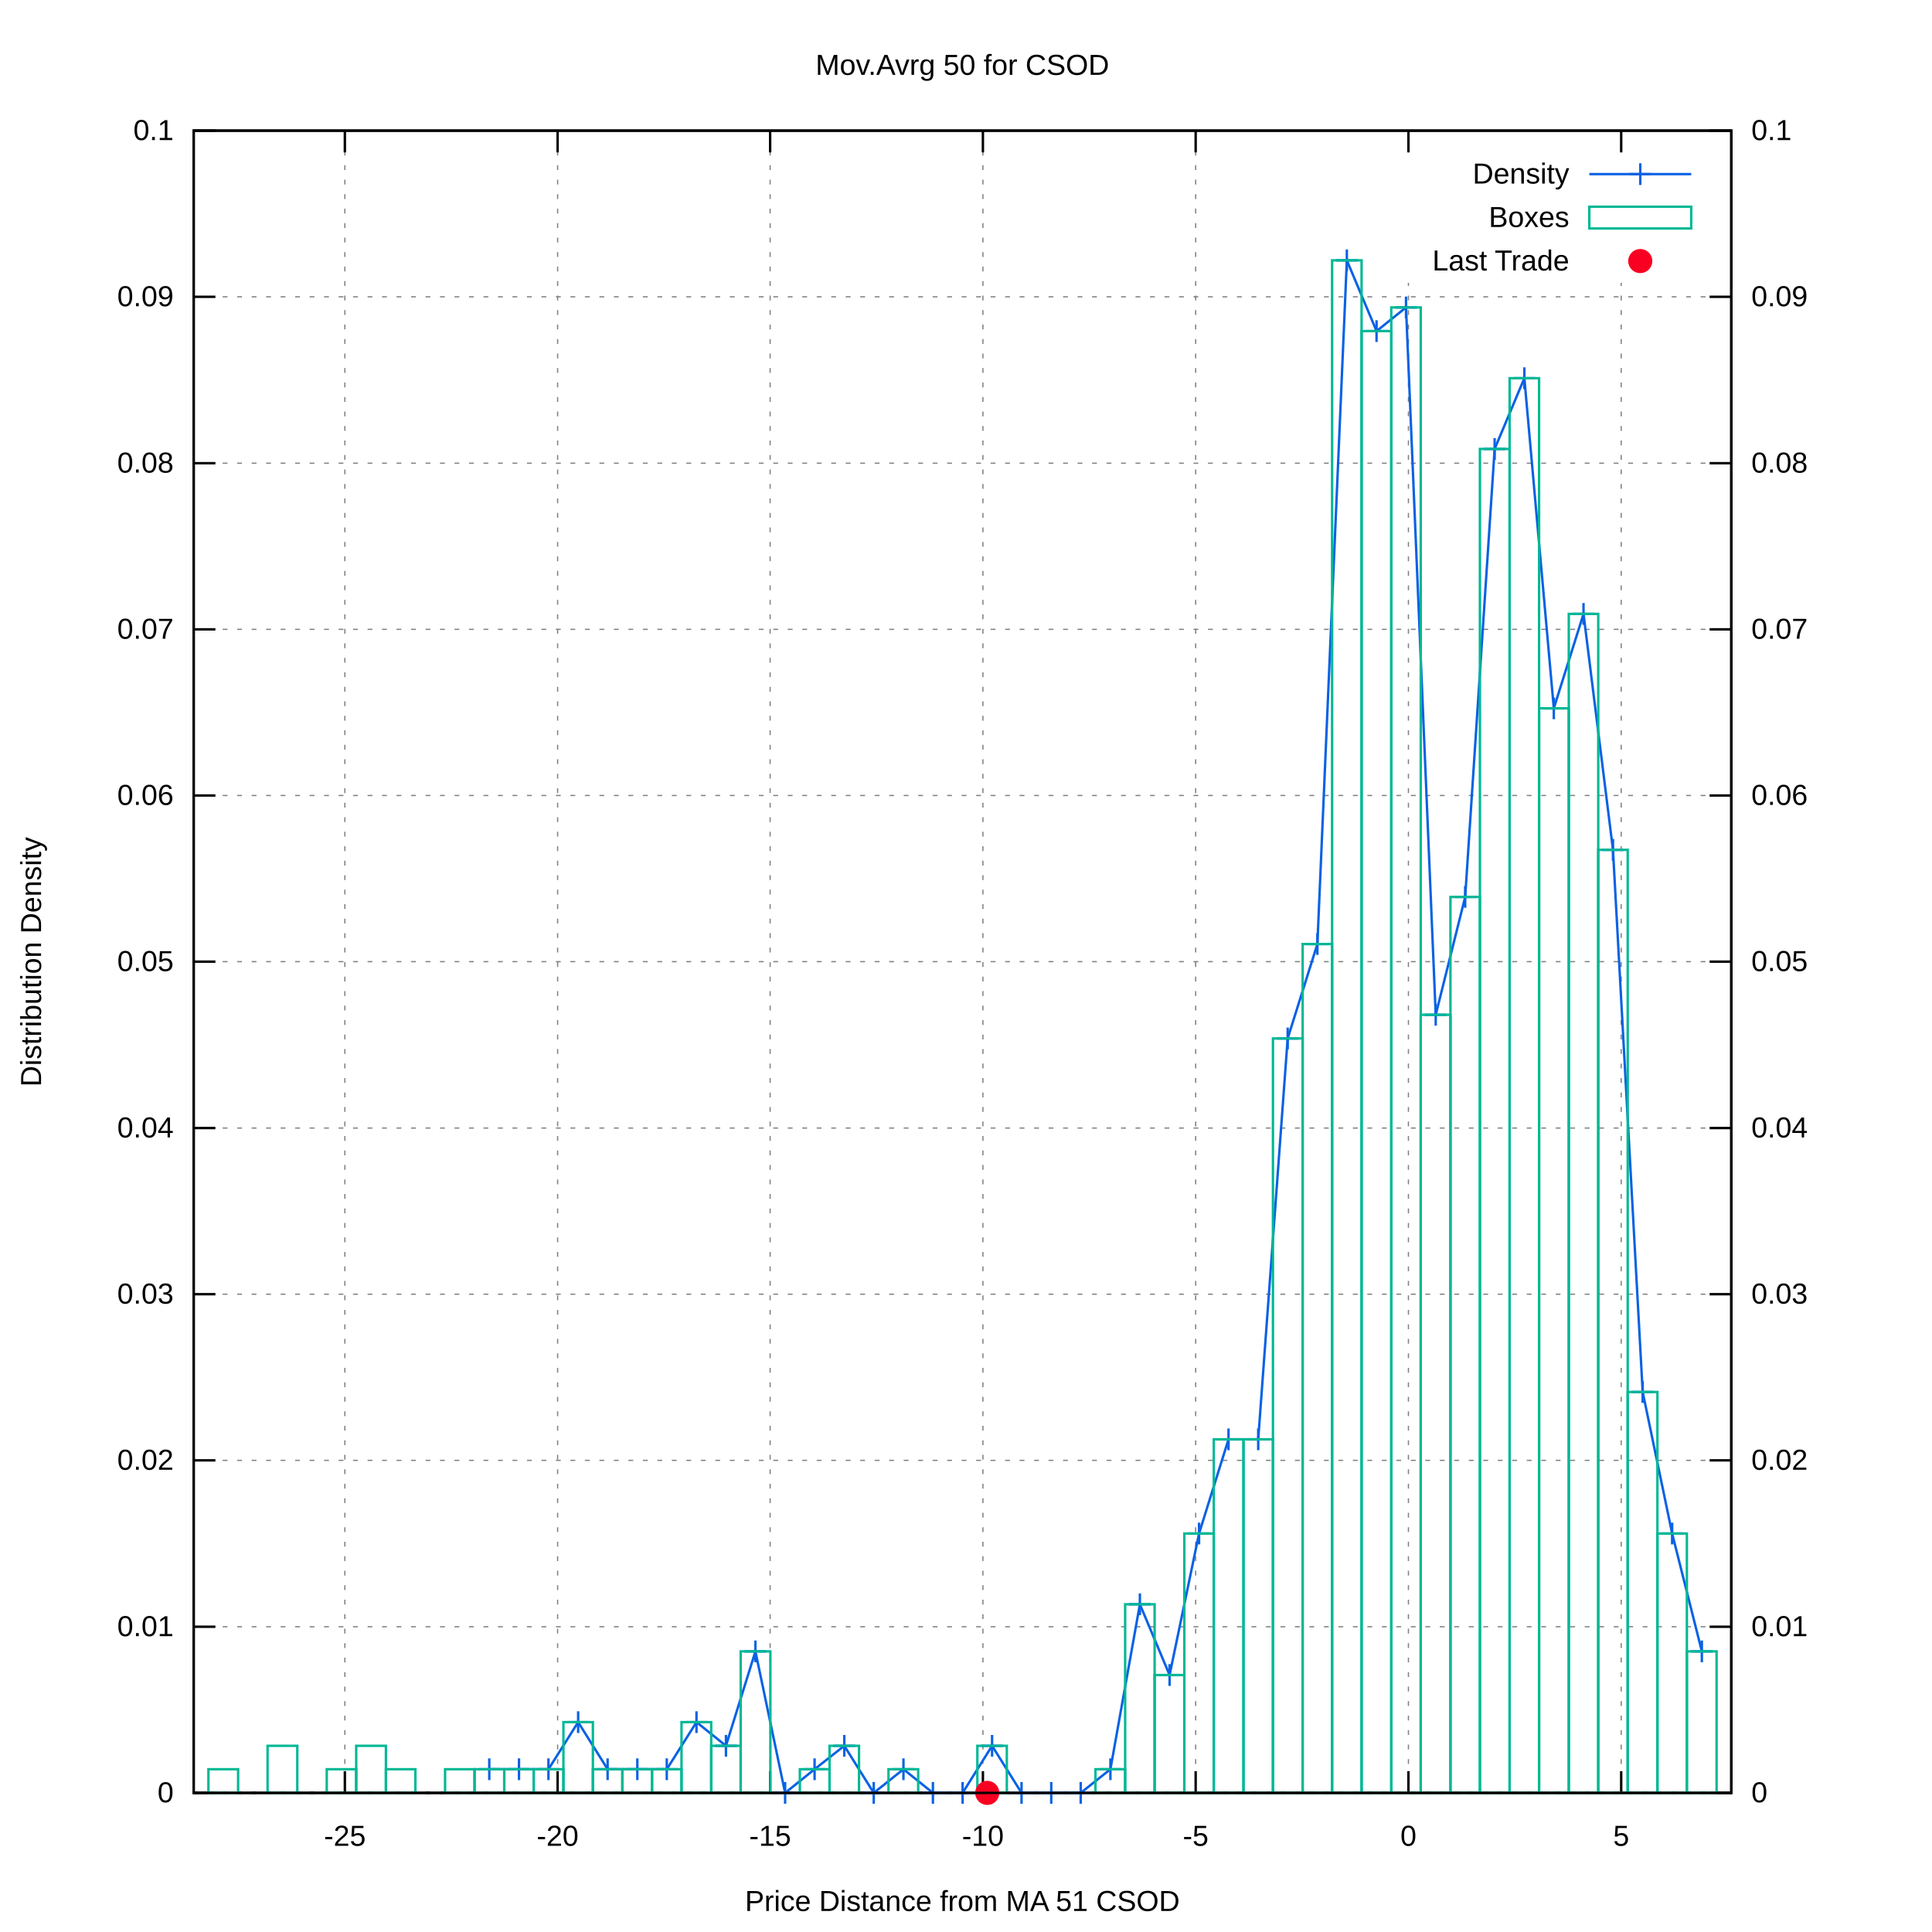
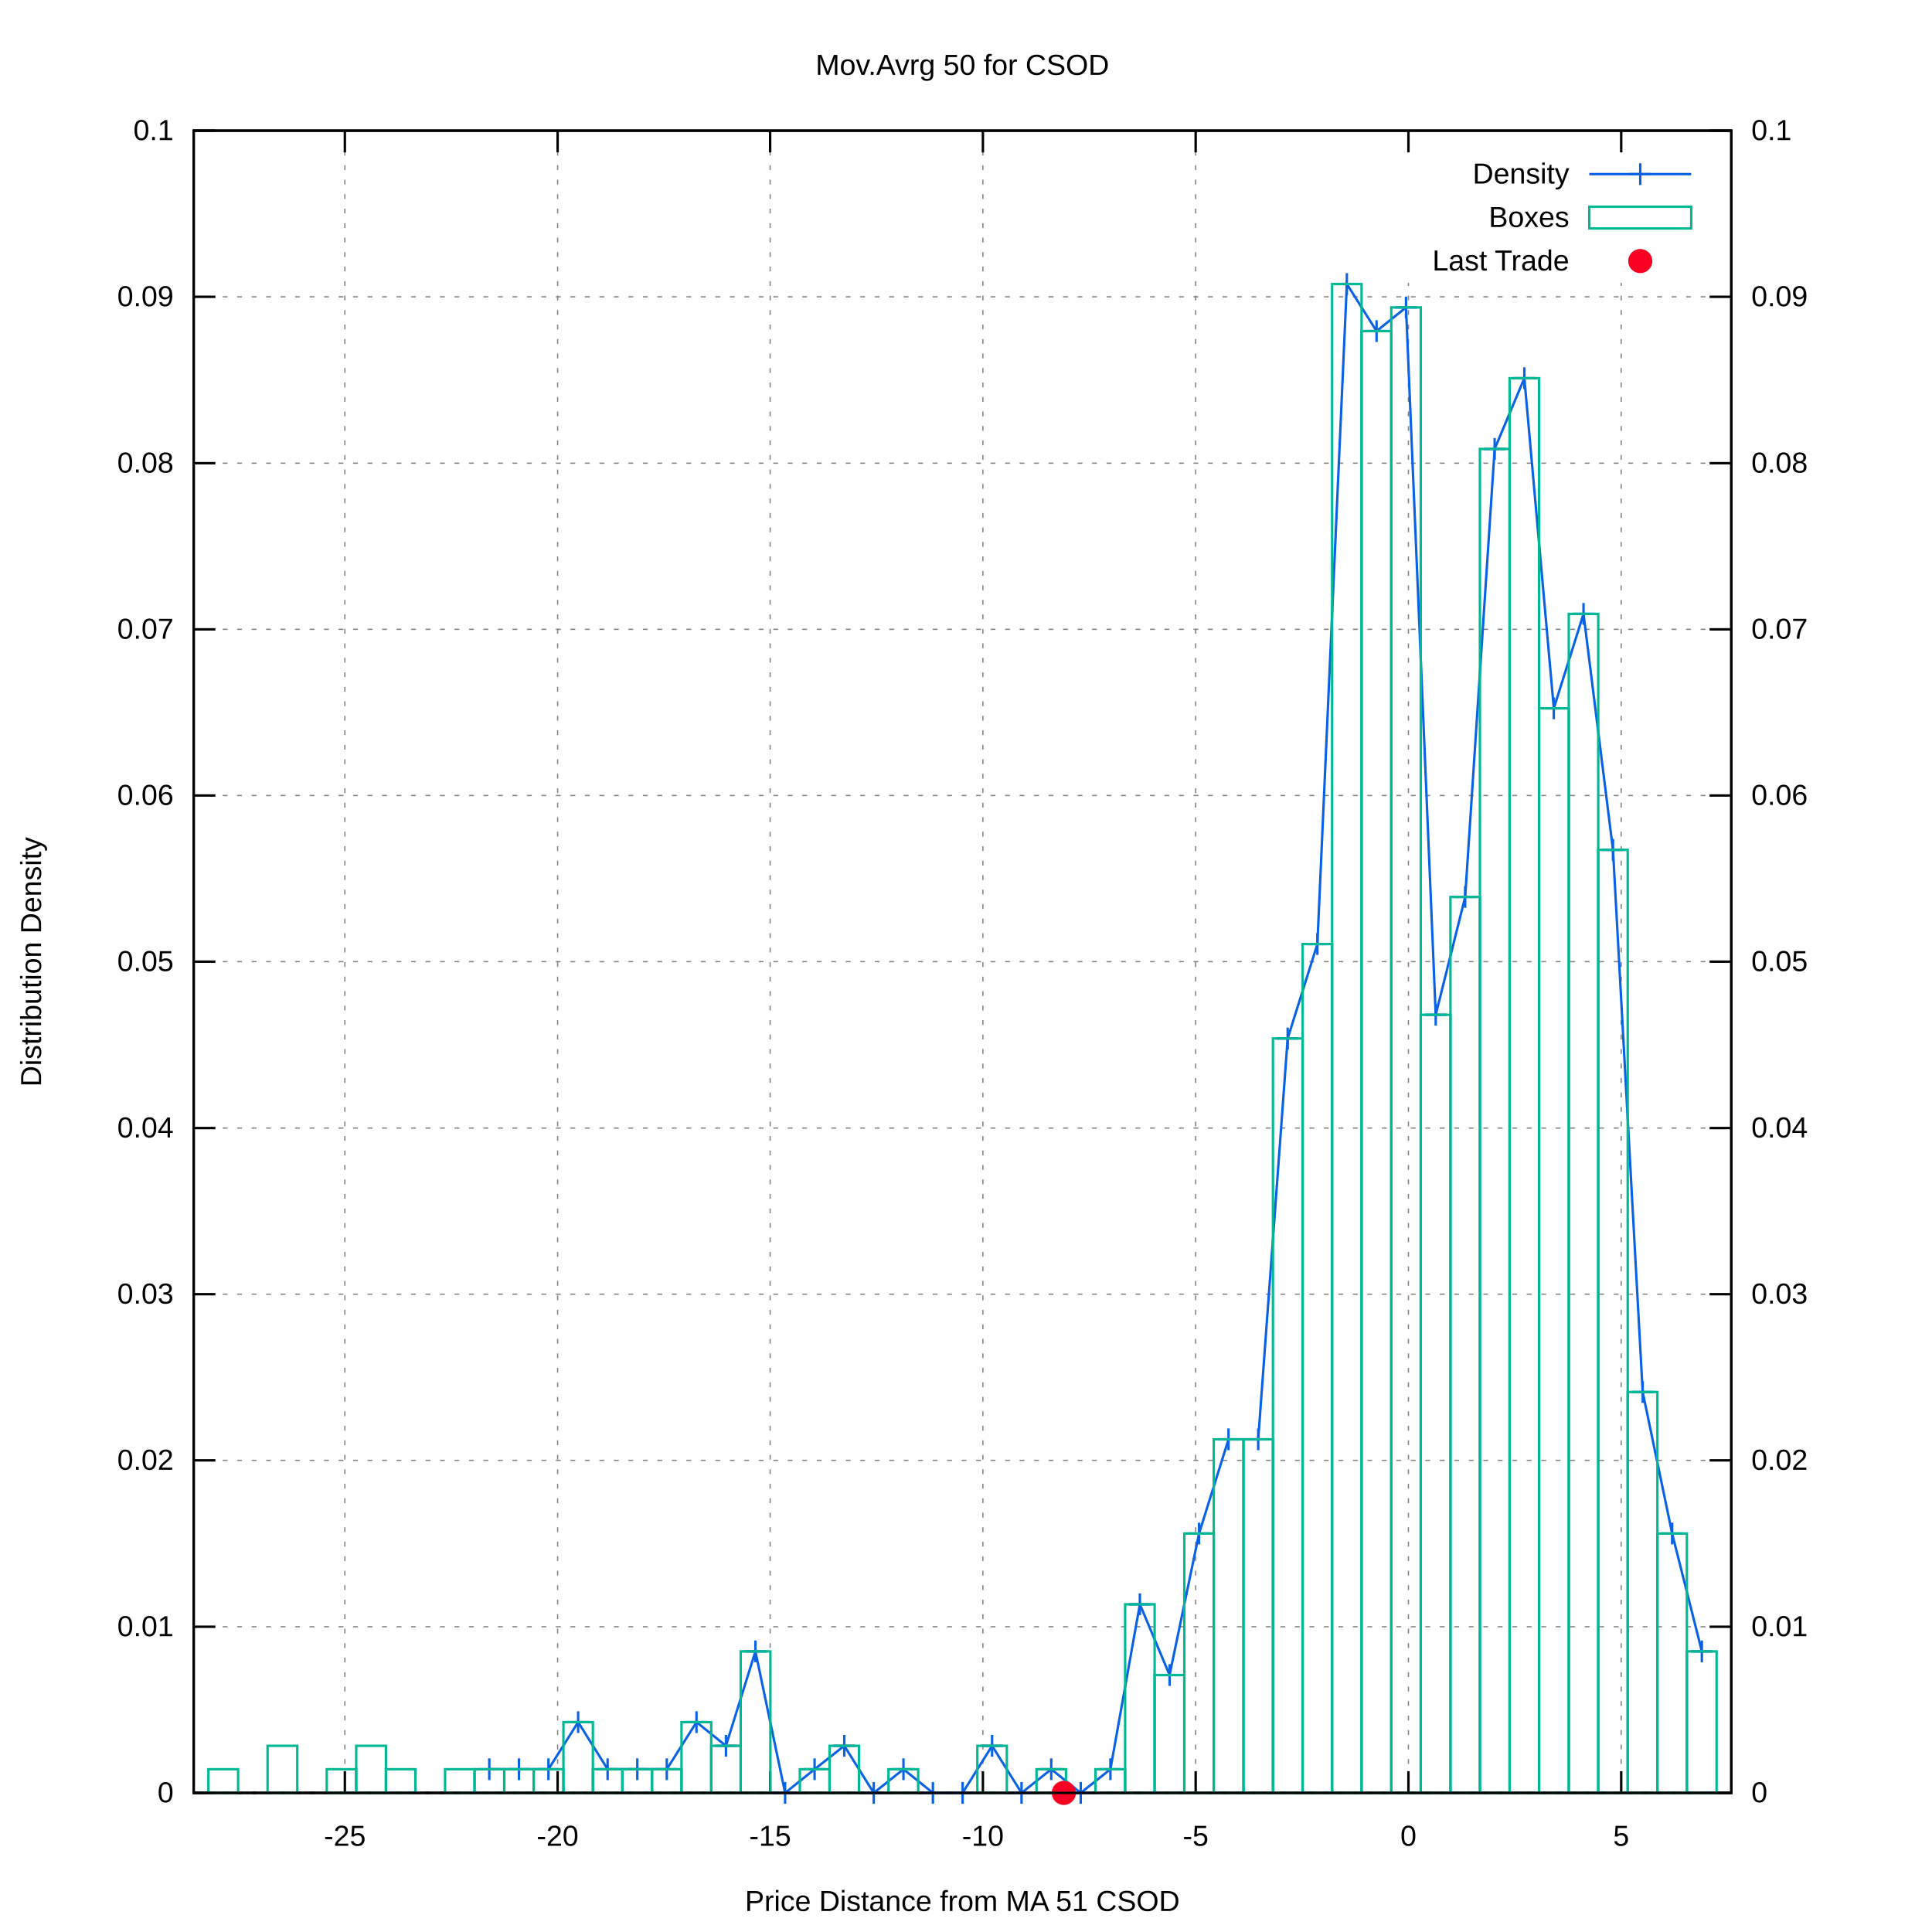
<svg xmlns="http://www.w3.org/2000/svg" xmlns:xlink="http://www.w3.org/1999/xlink" viewBox="0 0 800 800">
  <g id="gnuplot_canvas">
    <rect x="0" y="0" width="800" height="800" fill="#ffffff" />
    <defs>
      <circle id="gpDot" r="0.5" stroke-width="0.5" />
      <path id="gpPt0" stroke-width="0.222" stroke="currentColor" d="M-1,0 h2 M0,-1 v2" />
      <path id="gpPt1" stroke-width="0.222" stroke="currentColor" d="M-1,-1 L1,1 M1,-1 L-1,1" />
      <path id="gpPt2" stroke-width="0.222" stroke="currentColor" d="M-1,0 L1,0 M0,-1 L0,1 M-1,-1 L1,1 M-1,1 L1,-1" />
      <rect id="gpPt3" stroke-width="0.222" stroke="currentColor" x="-1" y="-1" width="2" height="2" />
      <rect id="gpPt4" stroke-width="0.222" stroke="currentColor" fill="currentColor" x="-1" y="-1" width="2" height="2" />
      <circle id="gpPt5" stroke-width="0.222" stroke="currentColor" cx="0" cy="0" r="1" />
      <use xlink:href="#gpPt5" id="gpPt6" fill="currentColor" stroke="none" />
      <path id="gpPt7" stroke-width="0.222" stroke="currentColor" d="M0,-1.33 L-1.33,0.67 L1.33,0.67 z" />
      <use xlink:href="#gpPt7" id="gpPt8" fill="currentColor" stroke="none" />
      <use xlink:href="#gpPt7" id="gpPt9" stroke="currentColor" transform="rotate(180)" />
      <use xlink:href="#gpPt9" id="gpPt10" fill="currentColor" stroke="none" />
      <use xlink:href="#gpPt3" id="gpPt11" stroke="currentColor" transform="rotate(45)" />
      <use xlink:href="#gpPt11" id="gpPt12" fill="currentColor" stroke="none" />
      <path id="gpPt13" stroke-width="0.222" stroke="currentColor" d="M0,1.330 L1.265,0.411 L0.782,-1.067 L-0.782,-1.076 L-1.265,0.411 z" />
      <use xlink:href="#gpPt13" id="gpPt14" fill="currentColor" stroke="none" />
      <filter id="textbox" filterUnits="objectBoundingBox" x="0" y="0" height="1" width="1">
        <feFlood flood-color="#FFFFFF" flood-opacity="1" result="bgnd" />
        <feComposite in="SourceGraphic" in2="bgnd" operator="atop" />
      </filter>
      <filter id="greybox" filterUnits="objectBoundingBox" x="0" y="0" height="1" width="1">
        <feFlood flood-color="lightgrey" flood-opacity="1" result="grey" />
        <feComposite in="SourceGraphic" in2="grey" operator="atop" />
      </filter>
    </defs>
    <g fill="none" color="#FFFFFF" stroke="black" stroke-width="1.00" stroke-linecap="butt" stroke-linejoin="miter">
</g>
    <g fill="none" color="black" stroke="currentColor" stroke-width="1.00" stroke-linecap="butt" stroke-linejoin="miter">
</g>
    <g fill="none" color="black" stroke="black" stroke-width="0.50" stroke-linecap="butt" stroke-linejoin="miter">
</g>
    <g fill="none" color="gray" stroke="currentColor" stroke-width="0.50" stroke-linecap="butt" stroke-linejoin="miter">
      <path stroke="gray" stroke-dasharray="2,4" class="gridline" d="M80.2,742.4 L716.9,742.4  " />
    </g>
    <g fill="none" color="gray" stroke="gray" stroke-width="1.00" stroke-linecap="butt" stroke-linejoin="miter">
</g>
    <g fill="none" color="black" stroke="currentColor" stroke-width="1.00" stroke-linecap="butt" stroke-linejoin="miter">
      <path stroke="black" d="M80.2,742.4 L89.2,742.4  " />
      <g transform="translate(71.9,746.3)" stroke="none" fill="black" font-family="arial" font-size="12.00" text-anchor="end">
        <text>
          <tspan font-family="arial"> 0</tspan>
        </text>
      </g>
    </g>
    <g fill="none" color="black" stroke="currentColor" stroke-width="1.00" stroke-linecap="butt" stroke-linejoin="miter">
</g>
    <g fill="none" color="black" stroke="black" stroke-width="0.50" stroke-linecap="butt" stroke-linejoin="miter">
</g>
    <g fill="none" color="gray" stroke="currentColor" stroke-width="0.50" stroke-linecap="butt" stroke-linejoin="miter">
      <path stroke="gray" stroke-dasharray="2,4" class="gridline" d="M80.2,673.6 L716.9,673.6  " />
    </g>
    <g fill="none" color="gray" stroke="gray" stroke-width="1.00" stroke-linecap="butt" stroke-linejoin="miter">
</g>
    <g fill="none" color="black" stroke="currentColor" stroke-width="1.00" stroke-linecap="butt" stroke-linejoin="miter">
      <path stroke="black" d="M80.2,673.6 L89.2,673.6  " />
      <g transform="translate(71.9,677.5)" stroke="none" fill="black" font-family="arial" font-size="12.00" text-anchor="end">
        <text>
          <tspan font-family="arial"> 0.01</tspan>
        </text>
      </g>
    </g>
    <g fill="none" color="black" stroke="currentColor" stroke-width="1.00" stroke-linecap="butt" stroke-linejoin="miter">
</g>
    <g fill="none" color="black" stroke="black" stroke-width="0.50" stroke-linecap="butt" stroke-linejoin="miter">
</g>
    <g fill="none" color="gray" stroke="currentColor" stroke-width="0.50" stroke-linecap="butt" stroke-linejoin="miter">
      <path stroke="gray" stroke-dasharray="2,4" class="gridline" d="M80.2,604.7 L716.9,604.7  " />
    </g>
    <g fill="none" color="gray" stroke="gray" stroke-width="1.00" stroke-linecap="butt" stroke-linejoin="miter">
</g>
    <g fill="none" color="black" stroke="currentColor" stroke-width="1.00" stroke-linecap="butt" stroke-linejoin="miter">
      <path stroke="black" d="M80.2,604.7 L89.2,604.7  " />
      <g transform="translate(71.9,608.6)" stroke="none" fill="black" font-family="arial" font-size="12.00" text-anchor="end">
        <text>
          <tspan font-family="arial"> 0.02</tspan>
        </text>
      </g>
    </g>
    <g fill="none" color="black" stroke="currentColor" stroke-width="1.00" stroke-linecap="butt" stroke-linejoin="miter">
</g>
    <g fill="none" color="black" stroke="black" stroke-width="0.50" stroke-linecap="butt" stroke-linejoin="miter">
</g>
    <g fill="none" color="gray" stroke="currentColor" stroke-width="0.50" stroke-linecap="butt" stroke-linejoin="miter">
      <path stroke="gray" stroke-dasharray="2,4" class="gridline" d="M80.2,535.9 L716.9,535.9  " />
    </g>
    <g fill="none" color="gray" stroke="gray" stroke-width="1.00" stroke-linecap="butt" stroke-linejoin="miter">
</g>
    <g fill="none" color="black" stroke="currentColor" stroke-width="1.00" stroke-linecap="butt" stroke-linejoin="miter">
      <path stroke="black" d="M80.2,535.9 L89.2,535.9  " />
      <g transform="translate(71.9,539.8)" stroke="none" fill="black" font-family="arial" font-size="12.00" text-anchor="end">
        <text>
          <tspan font-family="arial"> 0.03</tspan>
        </text>
      </g>
    </g>
    <g fill="none" color="black" stroke="currentColor" stroke-width="1.00" stroke-linecap="butt" stroke-linejoin="miter">
</g>
    <g fill="none" color="black" stroke="black" stroke-width="0.50" stroke-linecap="butt" stroke-linejoin="miter">
</g>
    <g fill="none" color="gray" stroke="currentColor" stroke-width="0.50" stroke-linecap="butt" stroke-linejoin="miter">
      <path stroke="gray" stroke-dasharray="2,4" class="gridline" d="M80.2,467.1 L716.9,467.1  " />
    </g>
    <g fill="none" color="gray" stroke="gray" stroke-width="1.00" stroke-linecap="butt" stroke-linejoin="miter">
</g>
    <g fill="none" color="black" stroke="currentColor" stroke-width="1.00" stroke-linecap="butt" stroke-linejoin="miter">
      <path stroke="black" d="M80.2,467.1 L89.2,467.1  " />
      <g transform="translate(71.9,471.0)" stroke="none" fill="black" font-family="arial" font-size="12.00" text-anchor="end">
        <text>
          <tspan font-family="arial"> 0.04</tspan>
        </text>
      </g>
    </g>
    <g fill="none" color="black" stroke="currentColor" stroke-width="1.00" stroke-linecap="butt" stroke-linejoin="miter">
</g>
    <g fill="none" color="black" stroke="black" stroke-width="0.50" stroke-linecap="butt" stroke-linejoin="miter">
</g>
    <g fill="none" color="gray" stroke="currentColor" stroke-width="0.50" stroke-linecap="butt" stroke-linejoin="miter">
      <path stroke="gray" stroke-dasharray="2,4" class="gridline" d="M80.2,398.2 L716.9,398.2  " />
    </g>
    <g fill="none" color="gray" stroke="gray" stroke-width="1.00" stroke-linecap="butt" stroke-linejoin="miter">
</g>
    <g fill="none" color="black" stroke="currentColor" stroke-width="1.00" stroke-linecap="butt" stroke-linejoin="miter">
      <path stroke="black" d="M80.2,398.2 L89.2,398.2  " />
      <g transform="translate(71.9,402.1)" stroke="none" fill="black" font-family="arial" font-size="12.00" text-anchor="end">
        <text>
          <tspan font-family="arial"> 0.05</tspan>
        </text>
      </g>
    </g>
    <g fill="none" color="black" stroke="currentColor" stroke-width="1.00" stroke-linecap="butt" stroke-linejoin="miter">
</g>
    <g fill="none" color="black" stroke="black" stroke-width="0.50" stroke-linecap="butt" stroke-linejoin="miter">
</g>
    <g fill="none" color="gray" stroke="currentColor" stroke-width="0.50" stroke-linecap="butt" stroke-linejoin="miter">
      <path stroke="gray" stroke-dasharray="2,4" class="gridline" d="M80.2,329.4 L716.9,329.4  " />
    </g>
    <g fill="none" color="gray" stroke="gray" stroke-width="1.00" stroke-linecap="butt" stroke-linejoin="miter">
</g>
    <g fill="none" color="black" stroke="currentColor" stroke-width="1.00" stroke-linecap="butt" stroke-linejoin="miter">
      <path stroke="black" d="M80.2,329.4 L89.2,329.4  " />
      <g transform="translate(71.9,333.3)" stroke="none" fill="black" font-family="arial" font-size="12.00" text-anchor="end">
        <text>
          <tspan font-family="arial"> 0.06</tspan>
        </text>
      </g>
    </g>
    <g fill="none" color="black" stroke="currentColor" stroke-width="1.00" stroke-linecap="butt" stroke-linejoin="miter">
</g>
    <g fill="none" color="black" stroke="black" stroke-width="0.50" stroke-linecap="butt" stroke-linejoin="miter">
</g>
    <g fill="none" color="gray" stroke="currentColor" stroke-width="0.50" stroke-linecap="butt" stroke-linejoin="miter">
      <path stroke="gray" stroke-dasharray="2,4" class="gridline" d="M80.2,260.6 L716.9,260.6  " />
    </g>
    <g fill="none" color="gray" stroke="gray" stroke-width="1.00" stroke-linecap="butt" stroke-linejoin="miter">
</g>
    <g fill="none" color="black" stroke="currentColor" stroke-width="1.00" stroke-linecap="butt" stroke-linejoin="miter">
      <path stroke="black" d="M80.2,260.6 L89.2,260.6  " />
      <g transform="translate(71.9,264.5)" stroke="none" fill="black" font-family="arial" font-size="12.00" text-anchor="end">
        <text>
          <tspan font-family="arial"> 0.07</tspan>
        </text>
      </g>
    </g>
    <g fill="none" color="black" stroke="currentColor" stroke-width="1.00" stroke-linecap="butt" stroke-linejoin="miter">
</g>
    <g fill="none" color="black" stroke="black" stroke-width="0.50" stroke-linecap="butt" stroke-linejoin="miter">
</g>
    <g fill="none" color="gray" stroke="currentColor" stroke-width="0.50" stroke-linecap="butt" stroke-linejoin="miter">
      <path stroke="gray" stroke-dasharray="2,4" class="gridline" d="M80.2,191.8 L716.9,191.8  " />
    </g>
    <g fill="none" color="gray" stroke="gray" stroke-width="1.00" stroke-linecap="butt" stroke-linejoin="miter">
</g>
    <g fill="none" color="black" stroke="currentColor" stroke-width="1.00" stroke-linecap="butt" stroke-linejoin="miter">
      <path stroke="black" d="M80.2,191.8 L89.2,191.8  " />
      <g transform="translate(71.9,195.7)" stroke="none" fill="black" font-family="arial" font-size="12.00" text-anchor="end">
        <text>
          <tspan font-family="arial"> 0.08</tspan>
        </text>
      </g>
    </g>
    <g fill="none" color="black" stroke="currentColor" stroke-width="1.00" stroke-linecap="butt" stroke-linejoin="miter">
</g>
    <g fill="none" color="black" stroke="black" stroke-width="0.50" stroke-linecap="butt" stroke-linejoin="miter">
</g>
    <g fill="none" color="gray" stroke="currentColor" stroke-width="0.50" stroke-linecap="butt" stroke-linejoin="miter">
      <path stroke="gray" stroke-dasharray="2,4" class="gridline" d="M80.2,122.9 L716.9,122.9  " />
    </g>
    <g fill="none" color="gray" stroke="gray" stroke-width="1.00" stroke-linecap="butt" stroke-linejoin="miter">
</g>
    <g fill="none" color="black" stroke="currentColor" stroke-width="1.00" stroke-linecap="butt" stroke-linejoin="miter">
      <path stroke="black" d="M80.2,122.9 L89.2,122.9  " />
      <g transform="translate(71.9,126.8)" stroke="none" fill="black" font-family="arial" font-size="12.00" text-anchor="end">
        <text>
          <tspan font-family="arial"> 0.09</tspan>
        </text>
      </g>
    </g>
    <g fill="none" color="black" stroke="currentColor" stroke-width="1.00" stroke-linecap="butt" stroke-linejoin="miter">
</g>
    <g fill="none" color="black" stroke="black" stroke-width="0.50" stroke-linecap="butt" stroke-linejoin="miter">
</g>
    <g fill="none" color="gray" stroke="currentColor" stroke-width="0.50" stroke-linecap="butt" stroke-linejoin="miter">
      <path stroke="gray" stroke-dasharray="2,4" class="gridline" d="M80.2,54.1 L716.9,54.1  " />
    </g>
    <g fill="none" color="gray" stroke="gray" stroke-width="1.00" stroke-linecap="butt" stroke-linejoin="miter">
</g>
    <g fill="none" color="black" stroke="currentColor" stroke-width="1.00" stroke-linecap="butt" stroke-linejoin="miter">
      <path stroke="black" d="M80.2,54.1 L89.2,54.1  " />
      <g transform="translate(71.9,58.0)" stroke="none" fill="black" font-family="arial" font-size="12.00" text-anchor="end">
        <text>
          <tspan font-family="arial"> 0.1</tspan>
        </text>
      </g>
    </g>
    <g fill="none" color="black" stroke="currentColor" stroke-width="1.00" stroke-linecap="butt" stroke-linejoin="miter">
</g>
    <g fill="none" color="black" stroke="black" stroke-width="0.50" stroke-linecap="butt" stroke-linejoin="miter">
</g>
    <g fill="none" color="gray" stroke="currentColor" stroke-width="0.50" stroke-linecap="butt" stroke-linejoin="miter">
      <path stroke="gray" stroke-dasharray="2,4" class="gridline" d="M142.8,742.4 L142.8,54.1  " />
    </g>
    <g fill="none" color="gray" stroke="gray" stroke-width="1.00" stroke-linecap="butt" stroke-linejoin="miter">
</g>
    <g fill="none" color="black" stroke="currentColor" stroke-width="1.00" stroke-linecap="butt" stroke-linejoin="miter">
      <path stroke="black" d="M142.8,742.4 L142.8,733.4 M142.8,54.1 L142.8,63.1  " />
      <g transform="translate(142.8,764.3)" stroke="none" fill="black" font-family="arial" font-size="12.00" text-anchor="middle">
        <text>
          <tspan font-family="arial">-25</tspan>
        </text>
      </g>
    </g>
    <g fill="none" color="black" stroke="currentColor" stroke-width="1.00" stroke-linecap="butt" stroke-linejoin="miter">
</g>
    <g fill="none" color="black" stroke="black" stroke-width="0.50" stroke-linecap="butt" stroke-linejoin="miter">
</g>
    <g fill="none" color="gray" stroke="currentColor" stroke-width="0.50" stroke-linecap="butt" stroke-linejoin="miter">
      <path stroke="gray" stroke-dasharray="2,4" class="gridline" d="M230.9,742.4 L230.9,54.1  " />
    </g>
    <g fill="none" color="gray" stroke="gray" stroke-width="1.00" stroke-linecap="butt" stroke-linejoin="miter">
</g>
    <g fill="none" color="black" stroke="currentColor" stroke-width="1.00" stroke-linecap="butt" stroke-linejoin="miter">
      <path stroke="black" d="M230.9,742.4 L230.9,733.4 M230.9,54.1 L230.9,63.1  " />
      <g transform="translate(230.9,764.3)" stroke="none" fill="black" font-family="arial" font-size="12.00" text-anchor="middle">
        <text>
          <tspan font-family="arial">-20</tspan>
        </text>
      </g>
    </g>
    <g fill="none" color="black" stroke="currentColor" stroke-width="1.00" stroke-linecap="butt" stroke-linejoin="miter">
</g>
    <g fill="none" color="black" stroke="black" stroke-width="0.50" stroke-linecap="butt" stroke-linejoin="miter">
</g>
    <g fill="none" color="gray" stroke="currentColor" stroke-width="0.50" stroke-linecap="butt" stroke-linejoin="miter">
      <path stroke="gray" stroke-dasharray="2,4" class="gridline" d="M318.9,742.4 L318.9,54.1  " />
    </g>
    <g fill="none" color="gray" stroke="gray" stroke-width="1.00" stroke-linecap="butt" stroke-linejoin="miter">
</g>
    <g fill="none" color="black" stroke="currentColor" stroke-width="1.00" stroke-linecap="butt" stroke-linejoin="miter">
      <path stroke="black" d="M318.9,742.4 L318.9,733.4 M318.9,54.1 L318.9,63.1  " />
      <g transform="translate(318.9,764.3)" stroke="none" fill="black" font-family="arial" font-size="12.00" text-anchor="middle">
        <text>
          <tspan font-family="arial">-15</tspan>
        </text>
      </g>
    </g>
    <g fill="none" color="black" stroke="currentColor" stroke-width="1.00" stroke-linecap="butt" stroke-linejoin="miter">
</g>
    <g fill="none" color="black" stroke="black" stroke-width="0.50" stroke-linecap="butt" stroke-linejoin="miter">
</g>
    <g fill="none" color="gray" stroke="currentColor" stroke-width="0.50" stroke-linecap="butt" stroke-linejoin="miter">
      <path stroke="gray" stroke-dasharray="2,4" class="gridline" d="M407.0,742.4 L407.0,54.1  " />
    </g>
    <g fill="none" color="gray" stroke="gray" stroke-width="1.00" stroke-linecap="butt" stroke-linejoin="miter">
</g>
    <g fill="none" color="black" stroke="currentColor" stroke-width="1.00" stroke-linecap="butt" stroke-linejoin="miter">
      <path stroke="black" d="M407.0,742.4 L407.0,733.4 M407.0,54.1 L407.0,63.1  " />
      <g transform="translate(407.0,764.3)" stroke="none" fill="black" font-family="arial" font-size="12.00" text-anchor="middle">
        <text>
          <tspan font-family="arial">-10</tspan>
        </text>
      </g>
    </g>
    <g fill="none" color="black" stroke="currentColor" stroke-width="1.00" stroke-linecap="butt" stroke-linejoin="miter">
</g>
    <g fill="none" color="black" stroke="black" stroke-width="0.50" stroke-linecap="butt" stroke-linejoin="miter">
</g>
    <g fill="none" color="gray" stroke="currentColor" stroke-width="0.50" stroke-linecap="butt" stroke-linejoin="miter">
      <path stroke="gray" stroke-dasharray="2,4" class="gridline" d="M495.1,742.4 L495.1,54.1  " />
    </g>
    <g fill="none" color="gray" stroke="gray" stroke-width="1.00" stroke-linecap="butt" stroke-linejoin="miter">
</g>
    <g fill="none" color="black" stroke="currentColor" stroke-width="1.00" stroke-linecap="butt" stroke-linejoin="miter">
      <path stroke="black" d="M495.1,742.4 L495.1,733.4 M495.1,54.1 L495.1,63.1  " />
      <g transform="translate(495.1,764.3)" stroke="none" fill="black" font-family="arial" font-size="12.00" text-anchor="middle">
        <text>
          <tspan font-family="arial">-5</tspan>
        </text>
      </g>
    </g>
    <g fill="none" color="black" stroke="currentColor" stroke-width="1.00" stroke-linecap="butt" stroke-linejoin="miter">
</g>
    <g fill="none" color="black" stroke="black" stroke-width="0.50" stroke-linecap="butt" stroke-linejoin="miter">
</g>
    <g fill="none" color="gray" stroke="currentColor" stroke-width="0.50" stroke-linecap="butt" stroke-linejoin="miter">
      <path stroke="gray" stroke-dasharray="2,4" class="gridline" d="M583.2,742.4 L583.2,117.1 M583.2,63.1 L583.2,54.1  " />
    </g>
    <g fill="none" color="gray" stroke="gray" stroke-width="1.00" stroke-linecap="butt" stroke-linejoin="miter">
</g>
    <g fill="none" color="black" stroke="currentColor" stroke-width="1.00" stroke-linecap="butt" stroke-linejoin="miter">
      <path stroke="black" d="M583.2,742.4 L583.2,733.4 M583.2,54.1 L583.2,63.1  " />
      <g transform="translate(583.2,764.3)" stroke="none" fill="black" font-family="arial" font-size="12.00" text-anchor="middle">
        <text>
          <tspan font-family="arial"> 0</tspan>
        </text>
      </g>
    </g>
    <g fill="none" color="black" stroke="currentColor" stroke-width="1.00" stroke-linecap="butt" stroke-linejoin="miter">
</g>
    <g fill="none" color="black" stroke="black" stroke-width="0.50" stroke-linecap="butt" stroke-linejoin="miter">
</g>
    <g fill="none" color="gray" stroke="currentColor" stroke-width="0.50" stroke-linecap="butt" stroke-linejoin="miter">
      <path stroke="gray" stroke-dasharray="2,4" class="gridline" d="M671.3,742.4 L671.3,117.1 M671.3,63.1 L671.3,54.1  " />
    </g>
    <g fill="none" color="gray" stroke="gray" stroke-width="1.00" stroke-linecap="butt" stroke-linejoin="miter">
</g>
    <g fill="none" color="black" stroke="currentColor" stroke-width="1.00" stroke-linecap="butt" stroke-linejoin="miter">
      <path stroke="black" d="M671.3,742.4 L671.3,733.4 M671.3,54.1 L671.3,63.1  " />
      <g transform="translate(671.3,764.3)" stroke="none" fill="black" font-family="arial" font-size="12.00" text-anchor="middle">
        <text>
          <tspan font-family="arial"> 5</tspan>
        </text>
      </g>
    </g>
    <g fill="none" color="black" stroke="currentColor" stroke-width="1.00" stroke-linecap="butt" stroke-linejoin="miter">
      <path stroke="black" d="M716.9,742.4 L707.9,742.4  " />
      <g transform="translate(725.2,746.3)" stroke="none" fill="black" font-family="arial" font-size="12.00" text-anchor="start">
        <text>
          <tspan font-family="arial"> 0</tspan>
        </text>
      </g>
    </g>
    <g fill="none" color="black" stroke="currentColor" stroke-width="1.00" stroke-linecap="butt" stroke-linejoin="miter">
      <path stroke="black" d="M716.9,673.6 L707.9,673.6  " />
      <g transform="translate(725.2,677.5)" stroke="none" fill="black" font-family="arial" font-size="12.00" text-anchor="start">
        <text>
          <tspan font-family="arial"> 0.01</tspan>
        </text>
      </g>
    </g>
    <g fill="none" color="black" stroke="currentColor" stroke-width="1.00" stroke-linecap="butt" stroke-linejoin="miter">
      <path stroke="black" d="M716.9,604.7 L707.9,604.7  " />
      <g transform="translate(725.2,608.6)" stroke="none" fill="black" font-family="arial" font-size="12.00" text-anchor="start">
        <text>
          <tspan font-family="arial"> 0.02</tspan>
        </text>
      </g>
    </g>
    <g fill="none" color="black" stroke="currentColor" stroke-width="1.00" stroke-linecap="butt" stroke-linejoin="miter">
      <path stroke="black" d="M716.9,535.9 L707.9,535.9  " />
      <g transform="translate(725.2,539.8)" stroke="none" fill="black" font-family="arial" font-size="12.00" text-anchor="start">
        <text>
          <tspan font-family="arial"> 0.03</tspan>
        </text>
      </g>
    </g>
    <g fill="none" color="black" stroke="currentColor" stroke-width="1.00" stroke-linecap="butt" stroke-linejoin="miter">
      <path stroke="black" d="M716.9,467.1 L707.9,467.1  " />
      <g transform="translate(725.2,471.0)" stroke="none" fill="black" font-family="arial" font-size="12.00" text-anchor="start">
        <text>
          <tspan font-family="arial"> 0.04</tspan>
        </text>
      </g>
    </g>
    <g fill="none" color="black" stroke="currentColor" stroke-width="1.00" stroke-linecap="butt" stroke-linejoin="miter">
      <path stroke="black" d="M716.9,398.2 L707.9,398.2  " />
      <g transform="translate(725.2,402.1)" stroke="none" fill="black" font-family="arial" font-size="12.00" text-anchor="start">
        <text>
          <tspan font-family="arial"> 0.05</tspan>
        </text>
      </g>
    </g>
    <g fill="none" color="black" stroke="currentColor" stroke-width="1.00" stroke-linecap="butt" stroke-linejoin="miter">
      <path stroke="black" d="M716.9,329.4 L707.9,329.4  " />
      <g transform="translate(725.2,333.3)" stroke="none" fill="black" font-family="arial" font-size="12.00" text-anchor="start">
        <text>
          <tspan font-family="arial"> 0.06</tspan>
        </text>
      </g>
    </g>
    <g fill="none" color="black" stroke="currentColor" stroke-width="1.00" stroke-linecap="butt" stroke-linejoin="miter">
      <path stroke="black" d="M716.9,260.6 L707.9,260.6  " />
      <g transform="translate(725.2,264.5)" stroke="none" fill="black" font-family="arial" font-size="12.00" text-anchor="start">
        <text>
          <tspan font-family="arial"> 0.07</tspan>
        </text>
      </g>
    </g>
    <g fill="none" color="black" stroke="currentColor" stroke-width="1.00" stroke-linecap="butt" stroke-linejoin="miter">
      <path stroke="black" d="M716.9,191.8 L707.9,191.8  " />
      <g transform="translate(725.2,195.7)" stroke="none" fill="black" font-family="arial" font-size="12.00" text-anchor="start">
        <text>
          <tspan font-family="arial"> 0.08</tspan>
        </text>
      </g>
    </g>
    <g fill="none" color="black" stroke="currentColor" stroke-width="1.00" stroke-linecap="butt" stroke-linejoin="miter">
      <path stroke="black" d="M716.9,122.9 L707.9,122.9  " />
      <g transform="translate(725.2,126.8)" stroke="none" fill="black" font-family="arial" font-size="12.00" text-anchor="start">
        <text>
          <tspan font-family="arial"> 0.09</tspan>
        </text>
      </g>
    </g>
    <g fill="none" color="black" stroke="currentColor" stroke-width="1.00" stroke-linecap="butt" stroke-linejoin="miter">
      <path stroke="black" d="M716.9,54.1 L707.9,54.1  " />
      <g transform="translate(725.2,58.0)" stroke="none" fill="black" font-family="arial" font-size="12.00" text-anchor="start">
        <text>
          <tspan font-family="arial"> 0.1</tspan>
        </text>
      </g>
    </g>
    <g fill="none" color="black" stroke="currentColor" stroke-width="1.00" stroke-linecap="butt" stroke-linejoin="miter">
</g>
    <g fill="none" color="gray" stroke="currentColor" stroke-width="1.00" stroke-linecap="butt" stroke-linejoin="miter">
      <path stroke="black" stroke-dasharray="2,4" d="M80.2,742.4 L716.9,742.4  " />
    </g>
    <g fill="none" color="black" stroke="currentColor" stroke-width="1.00" stroke-linecap="butt" stroke-linejoin="miter">
      <path stroke="black" d="M80.2,54.1 L80.2,742.4 L716.9,742.4 L716.9,54.1 L80.2,54.1 Z  " />
    </g>
    <g fill="none" color="black" stroke="currentColor" stroke-width="1.00" stroke-linecap="butt" stroke-linejoin="miter">
      <g transform="translate(17.0,398.3) rotate(270)" stroke="none" fill="black" font-family="arial" font-size="12.00" text-anchor="middle">
        <text>
          <tspan font-family="arial">Distribution Density</tspan>
        </text>
      </g>
    </g>
    <g fill="none" color="black" stroke="currentColor" stroke-width="1.00" stroke-linecap="butt" stroke-linejoin="miter">
      <g transform="translate(398.5,791.3)" stroke="none" fill="black" font-family="arial" font-size="12.00" text-anchor="middle">
        <text>
          <tspan font-family="arial">Price Distance from MA 51 CSOD</tspan>
        </text>
      </g>
    </g>
    <g fill="none" color="black" stroke="currentColor" stroke-width="1.00" stroke-linecap="butt" stroke-linejoin="miter">
      <g transform="translate(398.5,31.0)" stroke="none" fill="black" font-family="arial" font-size="12.00" text-anchor="middle">
        <text>
          <tspan font-family="arial">Mov.Avrg 50 for CSOD </tspan>
        </text>
      </g>
    </g>
    <g id="gnuplot_plot_1">
      <g fill="none" color="black" stroke="currentColor" stroke-width="1.00" stroke-linecap="butt" stroke-linejoin="miter">
        <g transform="translate(649.8,76.0)" stroke="none" fill="black" font-family="arial" font-size="12.00" text-anchor="end">
          <text>
            <tspan font-family="arial">Density</tspan>
          </text>
        </g>
      </g>
      <g fill="none" color="black" stroke="currentColor" stroke-width="1.00" stroke-linecap="butt" stroke-linejoin="miter">
-         <path stroke="rgb(  9,  97, 228)" d="M658.1,72.1 L700.3,72.1 M202.6,732.6 L214.9,732.6 L227.1,732.6 L239.4,713.1 L251.6,732.6 L263.9,732.6   L276.1,732.6 L288.4,713.1 L300.6,722.9 L312.8,683.8 L325.1,742.4 L337.3,732.6 L349.6,722.9 L361.8,742.4   L374.1,732.6 L386.3,742.4 L398.6,742.4 L410.8,722.9 L423.0,742.4 L435.3,742.4 L447.5,742.4 L459.8,732.6   L472.0,664.3 L484.3,693.6 L496.5,635.0 L508.7,596.0 L521.0,596.0 L533.2,430.0 L545.5,390.9 L557.7,107.8   L570.0,137.1 L582.2,127.3 L594.5,420.2 L606.7,371.4 L618.9,185.9 L631.2,156.6 L643.4,293.3 L655.7,254.2   L667.9,351.9 L680.2,576.4 L692.4,635.0 L704.7,683.8  " />
+         <path stroke="rgb(  9,  97, 228)" d="M658.1,72.1 L700.3,72.1 M202.6,732.6 L214.9,732.6 L227.1,732.6 L239.4,713.1 L251.6,732.6 L263.9,732.6   L276.1,732.6 L288.4,713.1 L300.6,722.9 L312.8,683.8 L325.1,742.4 L337.3,732.6 L349.6,722.9 L361.8,742.4   L374.1,732.6 L386.3,742.4 L398.6,742.4 L410.8,722.9 L423.0,742.4 L435.3,732.6 L447.5,742.4 L459.8,732.6   L472.0,664.3 L484.3,693.6 L496.5,635.0 L508.7,596.0 L521.0,596.0 L533.2,430.0 L545.5,390.9 L557.7,117.6   L570.0,137.1 L582.2,127.3 L594.5,420.2 L606.7,371.4 L618.9,185.9 L631.2,156.6 L643.4,293.3 L655.7,254.2   L667.9,351.9 L680.2,576.4 L692.4,635.0 L704.7,683.8  " />
        <use xlink:href="#gpPt0" transform="translate(202.6,732.6) scale(4.50)" color="rgb(  9,  97, 228)" />
        <use xlink:href="#gpPt0" transform="translate(214.9,732.6) scale(4.50)" color="rgb(  9,  97, 228)" />
        <use xlink:href="#gpPt0" transform="translate(227.1,732.6) scale(4.50)" color="rgb(  9,  97, 228)" />
        <use xlink:href="#gpPt0" transform="translate(239.4,713.1) scale(4.50)" color="rgb(  9,  97, 228)" />
        <use xlink:href="#gpPt0" transform="translate(251.6,732.6) scale(4.50)" color="rgb(  9,  97, 228)" />
        <use xlink:href="#gpPt0" transform="translate(263.9,732.6) scale(4.50)" color="rgb(  9,  97, 228)" />
        <use xlink:href="#gpPt0" transform="translate(276.1,732.6) scale(4.50)" color="rgb(  9,  97, 228)" />
        <use xlink:href="#gpPt0" transform="translate(288.4,713.1) scale(4.50)" color="rgb(  9,  97, 228)" />
        <use xlink:href="#gpPt0" transform="translate(300.6,722.9) scale(4.50)" color="rgb(  9,  97, 228)" />
        <use xlink:href="#gpPt0" transform="translate(312.8,683.8) scale(4.50)" color="rgb(  9,  97, 228)" />
        <use xlink:href="#gpPt0" transform="translate(325.1,742.4) scale(4.50)" color="rgb(  9,  97, 228)" />
        <use xlink:href="#gpPt0" transform="translate(337.3,732.6) scale(4.50)" color="rgb(  9,  97, 228)" />
        <use xlink:href="#gpPt0" transform="translate(349.6,722.9) scale(4.50)" color="rgb(  9,  97, 228)" />
        <use xlink:href="#gpPt0" transform="translate(361.8,742.4) scale(4.50)" color="rgb(  9,  97, 228)" />
        <use xlink:href="#gpPt0" transform="translate(374.1,732.6) scale(4.50)" color="rgb(  9,  97, 228)" />
        <use xlink:href="#gpPt0" transform="translate(386.3,742.4) scale(4.50)" color="rgb(  9,  97, 228)" />
        <use xlink:href="#gpPt0" transform="translate(398.6,742.4) scale(4.50)" color="rgb(  9,  97, 228)" />
        <use xlink:href="#gpPt0" transform="translate(410.8,722.9) scale(4.50)" color="rgb(  9,  97, 228)" />
        <use xlink:href="#gpPt0" transform="translate(423.0,742.4) scale(4.50)" color="rgb(  9,  97, 228)" />
-         <use xlink:href="#gpPt0" transform="translate(435.3,742.4) scale(4.50)" color="rgb(  9,  97, 228)" />
+         <use xlink:href="#gpPt0" transform="translate(435.3,732.6) scale(4.50)" color="rgb(  9,  97, 228)" />
        <use xlink:href="#gpPt0" transform="translate(447.5,742.4) scale(4.50)" color="rgb(  9,  97, 228)" />
        <use xlink:href="#gpPt0" transform="translate(459.8,732.6) scale(4.50)" color="rgb(  9,  97, 228)" />
        <use xlink:href="#gpPt0" transform="translate(472.0,664.3) scale(4.50)" color="rgb(  9,  97, 228)" />
        <use xlink:href="#gpPt0" transform="translate(484.3,693.6) scale(4.50)" color="rgb(  9,  97, 228)" />
        <use xlink:href="#gpPt0" transform="translate(496.5,635.0) scale(4.50)" color="rgb(  9,  97, 228)" />
        <use xlink:href="#gpPt0" transform="translate(508.7,596.0) scale(4.50)" color="rgb(  9,  97, 228)" />
        <use xlink:href="#gpPt0" transform="translate(521.0,596.0) scale(4.50)" color="rgb(  9,  97, 228)" />
        <use xlink:href="#gpPt0" transform="translate(533.2,430.0) scale(4.50)" color="rgb(  9,  97, 228)" />
        <use xlink:href="#gpPt0" transform="translate(545.5,390.9) scale(4.50)" color="rgb(  9,  97, 228)" />
-         <use xlink:href="#gpPt0" transform="translate(557.7,107.8) scale(4.50)" color="rgb(  9,  97, 228)" />
+         <use xlink:href="#gpPt0" transform="translate(557.7,117.6) scale(4.50)" color="rgb(  9,  97, 228)" />
        <use xlink:href="#gpPt0" transform="translate(570.0,137.1) scale(4.50)" color="rgb(  9,  97, 228)" />
        <use xlink:href="#gpPt0" transform="translate(582.2,127.3) scale(4.50)" color="rgb(  9,  97, 228)" />
        <use xlink:href="#gpPt0" transform="translate(594.5,420.2) scale(4.50)" color="rgb(  9,  97, 228)" />
        <use xlink:href="#gpPt0" transform="translate(606.7,371.4) scale(4.50)" color="rgb(  9,  97, 228)" />
        <use xlink:href="#gpPt0" transform="translate(618.9,185.9) scale(4.50)" color="rgb(  9,  97, 228)" />
        <use xlink:href="#gpPt0" transform="translate(631.2,156.6) scale(4.50)" color="rgb(  9,  97, 228)" />
        <use xlink:href="#gpPt0" transform="translate(643.4,293.3) scale(4.50)" color="rgb(  9,  97, 228)" />
        <use xlink:href="#gpPt0" transform="translate(655.7,254.2) scale(4.50)" color="rgb(  9,  97, 228)" />
        <use xlink:href="#gpPt0" transform="translate(667.9,351.9) scale(4.50)" color="rgb(  9,  97, 228)" />
        <use xlink:href="#gpPt0" transform="translate(680.2,576.4) scale(4.50)" color="rgb(  9,  97, 228)" />
        <use xlink:href="#gpPt0" transform="translate(692.4,635.0) scale(4.50)" color="rgb(  9,  97, 228)" />
        <use xlink:href="#gpPt0" transform="translate(704.7,683.8) scale(4.50)" color="rgb(  9,  97, 228)" />
        <use xlink:href="#gpPt0" transform="translate(679.2,72.1) scale(4.50)" color="rgb(  9,  97, 228)" />
      </g>
    </g>
    <g id="gnuplot_plot_2">
      <g fill="none" color="black" stroke="currentColor" stroke-width="1.00" stroke-linecap="butt" stroke-linejoin="miter">
        <g transform="translate(649.8,94.0)" stroke="none" fill="black" font-family="arial" font-size="12.00" text-anchor="end">
          <text>
            <tspan font-family="arial">Boxes</tspan>
          </text>
        </g>
      </g>
      <g fill="none" color="black" stroke="currentColor" stroke-width="1.00" stroke-linecap="butt" stroke-linejoin="miter">
        <path stroke="rgb(  0, 184, 148)" d="M658.1,94.6 L700.3,94.6 L700.3,85.6 L658.1,85.6 L658.1,94.6 Z  " />
        <path stroke="rgb(  0, 184, 148)" d="M86.3,742.4 L86.3,732.6 L98.6,732.6 L98.6,742.4 L86.3,742.4 Z  " />
        <path stroke="rgb(  0, 184, 148)" d="M110.8,742.4 L110.8,722.9 L123.1,722.9 L123.1,742.4 L110.8,742.4 Z  " />
        <path stroke="rgb(  0, 184, 148)" d="M135.3,742.4 L135.3,732.6 L147.5,732.6 L147.5,742.4 L135.3,742.4 Z  " />
        <path stroke="rgb(  0, 184, 148)" d="M147.5,742.4 L147.5,722.9 L159.8,722.9 L159.8,742.4 L147.5,742.4 Z  " />
        <path stroke="rgb(  0, 184, 148)" d="M159.8,742.4 L159.8,732.6 L172.0,732.6 L172.0,742.4 L159.8,742.4 Z  " />
        <path stroke="rgb(  0, 184, 148)" d="M184.3,742.4 L184.3,732.6 L196.5,732.6 L196.5,742.4 L184.3,742.4 Z  " />
        <path stroke="rgb(  0, 184, 148)" d="M196.5,742.4 L196.5,732.6 L208.8,732.6 L208.8,742.4 L196.5,742.4 Z  " />
        <path stroke="rgb(  0, 184, 148)" d="M208.8,742.4 L208.8,732.6 L221.0,732.6 L221.0,742.4 L208.8,742.4 Z  " />
        <path stroke="rgb(  0, 184, 148)" d="M221.0,742.4 L221.0,732.6 L233.3,732.6 L233.3,742.4 L221.0,742.4 Z  " />
        <path stroke="rgb(  0, 184, 148)" d="M233.3,742.4 L233.3,713.1 L245.5,713.1 L245.5,742.4 L233.3,742.4 Z  " />
        <path stroke="rgb(  0, 184, 148)" d="M245.5,742.4 L245.5,732.6 L257.7,732.6 L257.7,742.4 L245.5,742.4 Z  " />
        <path stroke="rgb(  0, 184, 148)" d="M257.7,742.4 L257.7,732.6 L270.0,732.6 L270.0,742.4 L257.7,742.4 Z  " />
        <path stroke="rgb(  0, 184, 148)" d="M270.0,742.4 L270.0,732.6 L282.2,732.6 L282.2,742.4 L270.0,742.4 Z  " />
        <path stroke="rgb(  0, 184, 148)" d="M282.2,742.4 L282.2,713.1 L294.5,713.1 L294.5,742.4 L282.2,742.4 Z  " />
        <path stroke="rgb(  0, 184, 148)" d="M294.5,742.4 L294.5,722.9 L306.7,722.9 L306.7,742.4 L294.5,742.4 Z  " />
        <path stroke="rgb(  0, 184, 148)" d="M306.7,742.4 L306.7,683.8 L319.0,683.8 L319.0,742.4 L306.7,742.4 Z  " />
        <path stroke="rgb(  0, 184, 148)" d="M331.2,742.4 L331.2,732.6 L343.5,732.6 L343.5,742.4 L331.2,742.4 Z  " />
        <path stroke="rgb(  0, 184, 148)" d="M343.5,742.4 L343.5,722.9 L355.7,722.9 L355.7,742.4 L343.5,742.4 Z  " />
        <path stroke="rgb(  0, 184, 148)" d="M367.9,742.4 L367.9,732.6 L380.2,732.6 L380.2,742.4 L367.9,742.4 Z  " />
        <path stroke="rgb(  0, 184, 148)" d="M404.7,742.4 L404.7,722.9 L416.9,722.9 L416.9,742.4 L404.7,742.4 Z  " />
+         <path stroke="rgb(  0, 184, 148)" d="M429.2,742.4 L429.2,732.6 L441.4,732.6 L441.4,742.4 L429.2,742.4 Z  " />
        <path stroke="rgb(  0, 184, 148)" d="M453.6,742.4 L453.6,732.6 L465.9,732.6 L465.9,742.4 L453.6,742.4 Z  " />
        <path stroke="rgb(  0, 184, 148)" d="M465.9,742.4 L465.9,664.3 L478.1,664.3 L478.1,742.4 L465.9,742.4 Z  " />
        <path stroke="rgb(  0, 184, 148)" d="M478.1,742.4 L478.1,693.6 L490.4,693.6 L490.4,742.4 L478.1,742.4 Z  " />
        <path stroke="rgb(  0, 184, 148)" d="M490.4,742.4 L490.4,635.0 L502.6,635.0 L502.6,742.4 L490.4,742.4 Z  " />
        <path stroke="rgb(  0, 184, 148)" d="M502.6,742.4 L502.6,596.0 L514.9,596.0 L514.9,742.4 L502.6,742.4 Z  " />
        <path stroke="rgb(  0, 184, 148)" d="M514.9,742.4 L514.9,596.0 L527.1,596.0 L527.1,742.4 L514.9,742.4 Z  " />
        <path stroke="rgb(  0, 184, 148)" d="M527.1,742.4 L527.1,430.0 L539.4,430.0 L539.4,742.4 L527.1,742.4 Z  " />
        <path stroke="rgb(  0, 184, 148)" d="M539.4,742.4 L539.4,390.9 L551.6,390.9 L551.6,742.4 L539.4,742.4 Z  " />
-         <path stroke="rgb(  0, 184, 148)" d="M551.6,742.4 L551.6,107.8 L563.8,107.8 L563.8,742.4 L551.6,742.4 Z  " />
+         <path stroke="rgb(  0, 184, 148)" d="M551.6,742.4 L551.6,117.6 L563.8,117.6 L563.8,742.4 L551.6,742.4 Z  " />
        <path stroke="rgb(  0, 184, 148)" d="M563.8,742.4 L563.8,137.1 L576.1,137.1 L576.1,742.4 L563.8,742.4 Z  " />
        <path stroke="rgb(  0, 184, 148)" d="M576.1,742.4 L576.1,127.3 L588.3,127.3 L588.3,742.4 L576.1,742.4 Z  " />
        <path stroke="rgb(  0, 184, 148)" d="M588.3,742.4 L588.3,420.2 L600.6,420.2 L600.6,742.4 L588.3,742.4 Z  " />
        <path stroke="rgb(  0, 184, 148)" d="M600.6,742.4 L600.6,371.4 L612.8,371.4 L612.8,742.4 L600.6,742.4 Z  " />
        <path stroke="rgb(  0, 184, 148)" d="M612.8,742.4 L612.8,185.9 L625.1,185.9 L625.1,742.4 L612.8,742.4 Z  " />
        <path stroke="rgb(  0, 184, 148)" d="M625.1,742.4 L625.1,156.6 L637.3,156.6 L637.3,742.4 L625.1,742.4 Z  " />
        <path stroke="rgb(  0, 184, 148)" d="M637.3,742.4 L637.3,293.3 L649.6,293.3 L649.6,742.4 L637.3,742.4 Z  " />
        <path stroke="rgb(  0, 184, 148)" d="M649.6,742.4 L649.6,254.2 L661.8,254.2 L661.8,742.4 L649.6,742.4 Z  " />
        <path stroke="rgb(  0, 184, 148)" d="M661.8,742.4 L661.8,351.9 L674.0,351.9 L674.0,742.4 L661.8,742.4 Z  " />
        <path stroke="rgb(  0, 184, 148)" d="M674.0,742.4 L674.0,576.4 L686.3,576.4 L686.3,742.4 L674.0,742.4 Z  " />
        <path stroke="rgb(  0, 184, 148)" d="M686.3,742.4 L686.3,635.0 L698.5,635.0 L698.5,742.4 L686.3,742.4 Z  " />
        <path stroke="rgb(  0, 184, 148)" d="M698.5,742.4 L698.5,683.8 L710.8,683.8 L710.8,742.4 L698.5,742.4 Z  " />
      </g>
    </g>
    <g id="gnuplot_plot_3">
      <g fill="none" color="black" stroke="currentColor" stroke-width="1.00" stroke-linecap="butt" stroke-linejoin="miter">
        <g transform="translate(649.8,112.0)" stroke="none" fill="black" font-family="arial" font-size="12.00" text-anchor="end">
          <text>
            <tspan font-family="arial">Last Trade</tspan>
          </text>
        </g>
      </g>
      <g fill="none" color="black" stroke="currentColor" stroke-width="1.00" stroke-linecap="butt" stroke-linejoin="miter">
-         <use xlink:href="#gpPt6" transform="translate(408.8,742.4) scale(4.50)" color="rgb(249,   0,  34)" />
+         <use xlink:href="#gpPt6" transform="translate(440.5,742.4) scale(4.50)" color="rgb(249,   0,  34)" />
        <use xlink:href="#gpPt6" transform="translate(679.2,108.1) scale(4.50)" color="rgb(249,   0,  34)" />
      </g>
    </g>
    <g fill="none" color="#FFFFFF" stroke="rgb(249,   0,  34)" stroke-width="2.00" stroke-linecap="butt" stroke-linejoin="miter">
</g>
    <g fill="none" color="black" stroke="currentColor" stroke-width="2.00" stroke-linecap="butt" stroke-linejoin="miter">
</g>
    <g fill="none" color="black" stroke="black" stroke-width="1.00" stroke-linecap="butt" stroke-linejoin="miter">
</g>
    <g fill="none" color="black" stroke="currentColor" stroke-width="1.00" stroke-linecap="butt" stroke-linejoin="miter">
      <path stroke="black" d="M80.2,54.1 L80.2,742.4 L716.9,742.4 L716.9,54.1 L80.2,54.1 Z  " />
    </g>
    <g fill="none" color="black" stroke="currentColor" stroke-width="1.00" stroke-linecap="butt" stroke-linejoin="miter">
</g>
  </g>
</svg>
